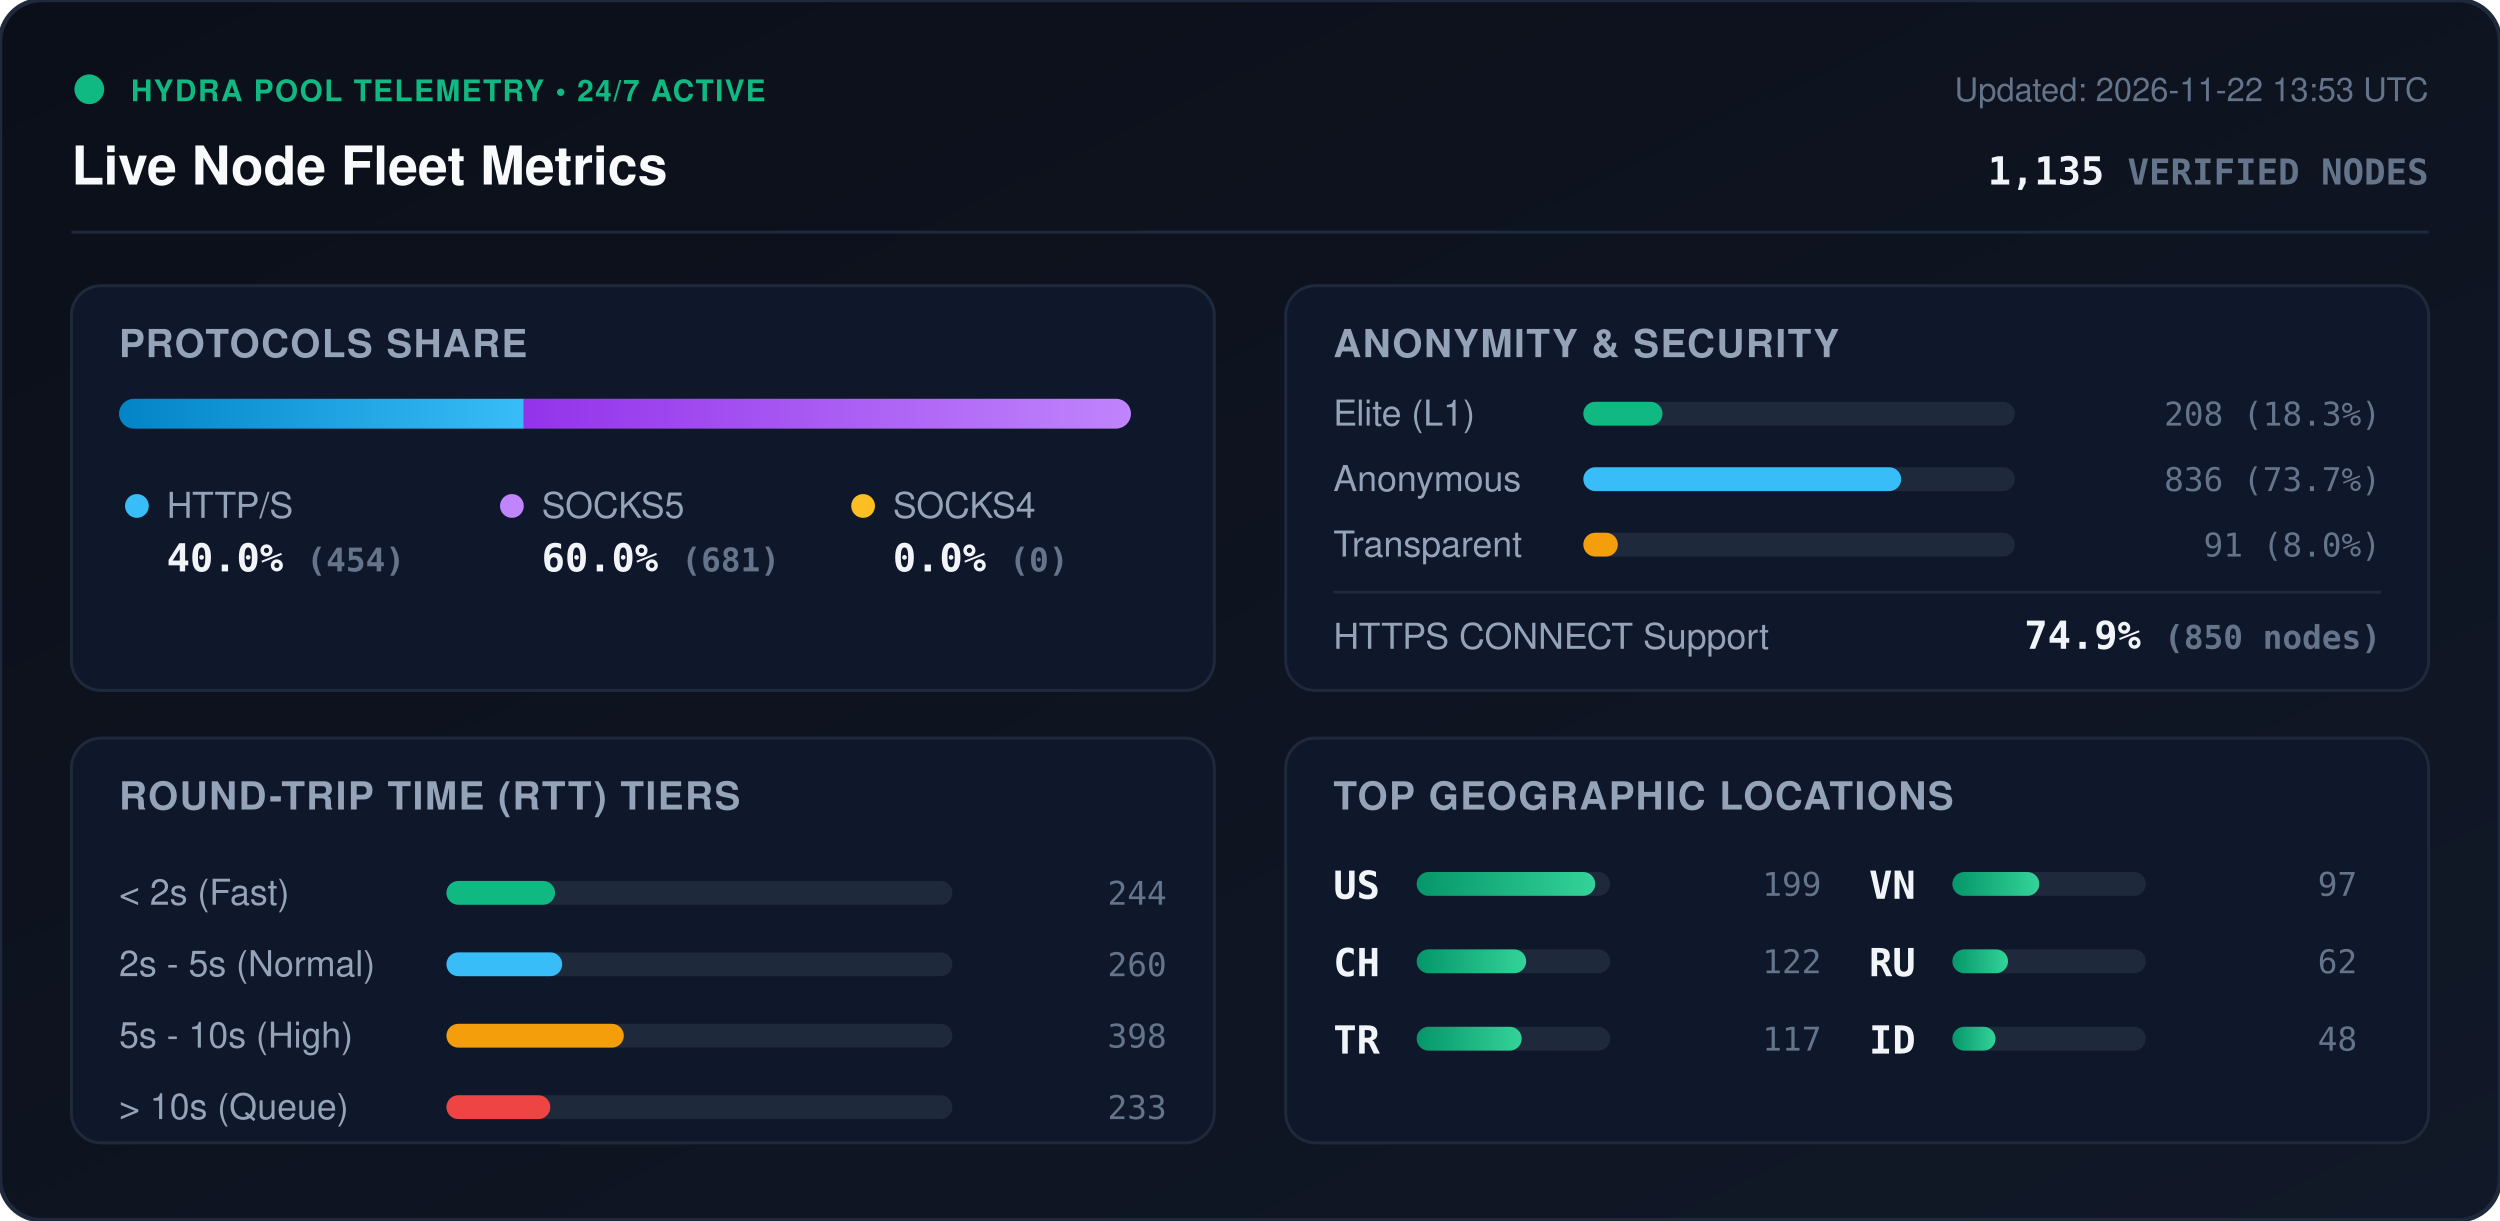
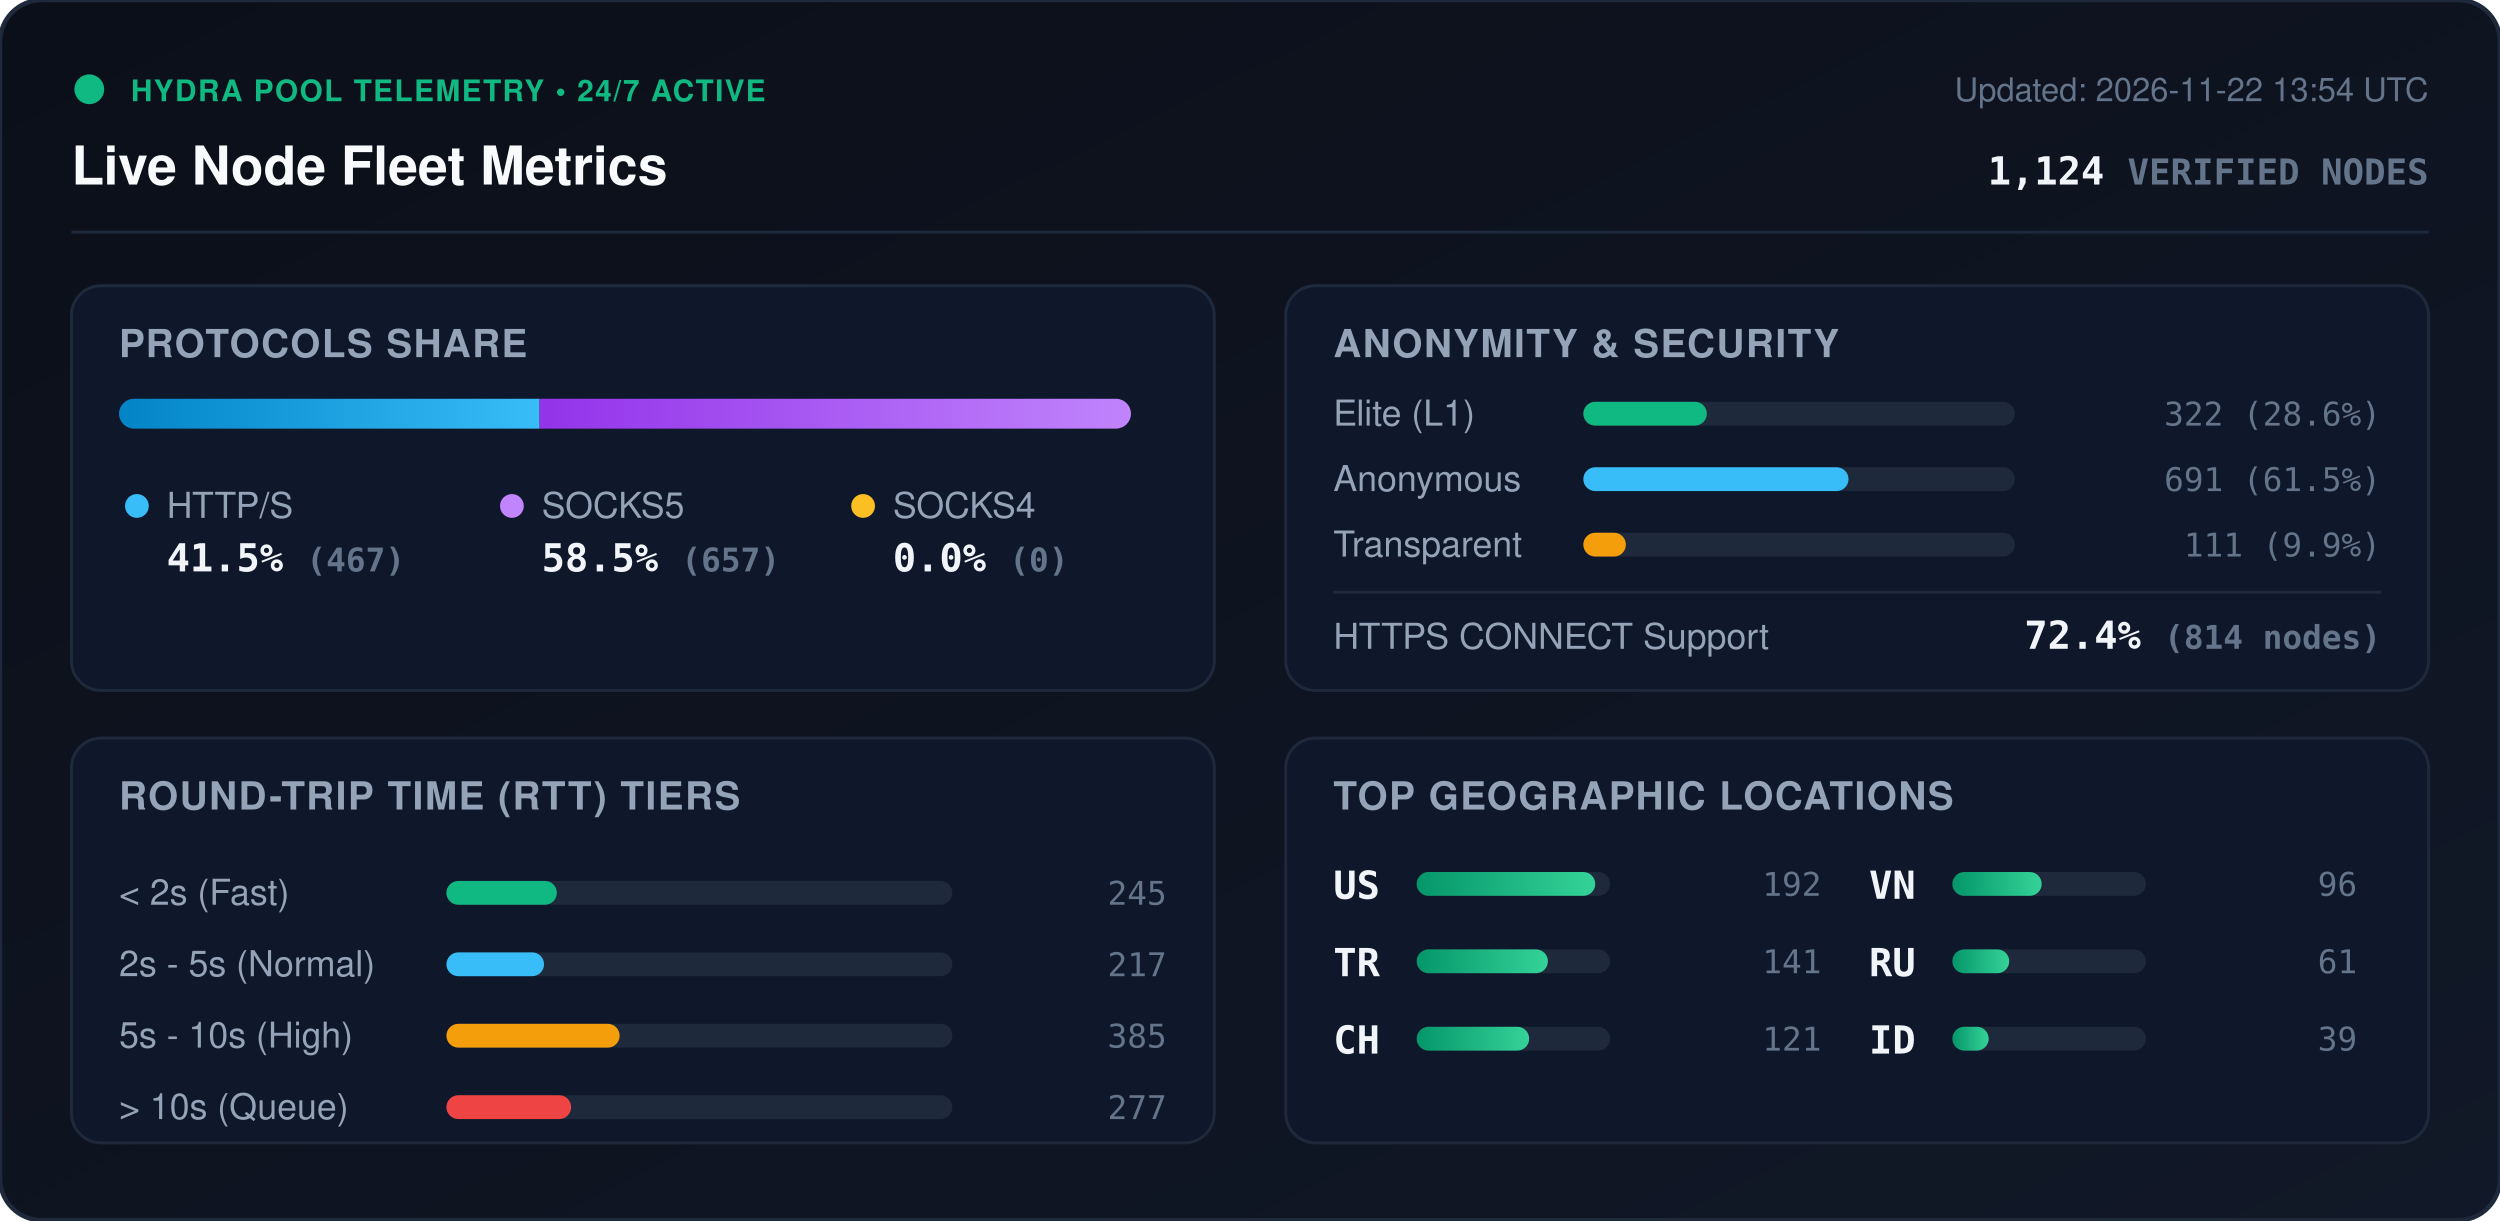
<svg xmlns="http://www.w3.org/2000/svg" viewBox="0 0 840 410" width="840" height="410" style="max-width: 100%; height: auto;">
  <defs>
    <linearGradient id="bg" x1="0%" y1="0%" x2="100%" y2="100%">
      <stop offset="0%" stop-color="#0b0f19" />
      <stop offset="100%" stop-color="#111827" />
    </linearGradient>
    <linearGradient id="bar-http" x1="0%" y1="0%" x2="100%" y2="0%">
      <stop offset="0%" stop-color="#0284c7" />
      <stop offset="100%" stop-color="#38bdf8" />
    </linearGradient>
    <linearGradient id="bar-socks5" x1="0%" y1="0%" x2="100%" y2="0%">
      <stop offset="0%" stop-color="#9333ea" />
      <stop offset="100%" stop-color="#c084fc" />
    </linearGradient>
    <linearGradient id="bar-socks4" x1="0%" y1="0%" x2="100%" y2="0%">
      <stop offset="0%" stop-color="#d97706" />
      <stop offset="100%" stop-color="#fbbf24" />
    </linearGradient>
    <linearGradient id="bar-green" x1="0%" y1="0%" x2="100%" y2="0%">
      <stop offset="0%" stop-color="#059669" />
      <stop offset="100%" stop-color="#34d399" />
    </linearGradient>
    <clipPath id="prog-track-clip">
      <rect width="340.0" height="10" rx="5" />
    </clipPath>
    <style>
      .title { font: 700 18px -apple-system, BlinkMacSystemFont, 'Segoe UI', Helvetica, Arial, sans-serif; fill: #f8fafc; }
      .sub { font: 500 11px -apple-system, BlinkMacSystemFont, 'Segoe UI', Helvetica, Arial, sans-serif; fill: #64748b; }
      .section-hdr { font: 600 13px -apple-system, BlinkMacSystemFont, 'Segoe UI', Helvetica, Arial, sans-serif; fill: #94a3b8; letter-spacing: 0.5px; }
      .metric-val { font: 700 13px -apple-system, BlinkMacSystemFont, 'Segoe UI', Helvetica, Arial, sans-serif; fill: #f1f5f9; }
      .metric-lbl { font: 500 12px -apple-system, BlinkMacSystemFont, 'Segoe UI', Helvetica, Arial, sans-serif; fill: #94a3b8; }
      .badge-txt { font: 700 10px -apple-system, BlinkMacSystemFont, 'Segoe UI', Helvetica, Arial, sans-serif; fill: #10b981; letter-spacing: 0.5px; }
      .mono { font-family: ui-monospace, SFMono-Regular, Menlo, Monaco, Consolas, monospace; }
      .pulse { animation: beacon 2s infinite ease-in-out; }
      @keyframes beacon { 0%, 100% { opacity: 1; } 50% { opacity: 0.35; } }
    </style>
  </defs>
  <rect width="840" height="410" rx="14" fill="url(#bg)" stroke="#1e293b" stroke-width="1.5" />
  <g transform="translate(24, 24)">
    <circle cx="6" cy="6" r="5" fill="#10b981" class="pulse" />
    <text x="20" y="10" class="badge-txt">HYDRA POOL TELEMETRY • 24/7 ACTIVE</text>
    <text x="0" y="38" class="title">Live Node Fleet Metrics</text>
-     <text x="792" y="10" text-anchor="end" class="sub">Updated: 2026-11-22 13:53 UTC</text>
-     <text x="792" y="38" text-anchor="end" class="metric-val mono" fill="#38bdf8">1,135 <tspan font-size="12" fill="#64748b">VERIFIED NODES</tspan>
+     <text x="792" y="10" text-anchor="end" class="sub">Updated: 2026-11-22 13:54 UTC</text>
+     <text x="792" y="38" text-anchor="end" class="metric-val mono" fill="#38bdf8">1,124 <tspan font-size="12" fill="#64748b">VERIFIED NODES</tspan>
    </text>
  </g>
  <line x1="24" y1="78" x2="816" y2="78" stroke="#1e293b" stroke-width="1" />
  <g transform="translate(24, 96)">
    <rect width="384" height="136" rx="10" fill="#0f172a" stroke="#1e293b" />
    <text x="16" y="24" class="section-hdr">PROTOCOLS SHARE</text>
    <g transform="translate(16, 38)">
      <rect width="340.0" height="10" rx="5" fill="#1e293b" />
      <g clip-path="url(#prog-track-clip)">
-         <rect x="0" width="136.0" height="10" fill="url(#bar-http)" />
-         <rect x="136.0" width="204.0" height="10" fill="url(#bar-socks5)" />
+         <rect x="0" width="141.3" height="10" fill="url(#bar-http)" />
+         <rect x="141.3" width="198.7" height="10" fill="url(#bar-socks5)" />
        <rect x="340.0" width="0.0" height="10" fill="url(#bar-socks4)" />
      </g>
    </g>
    <g transform="translate(16, 68)">
      <circle cx="6" cy="6" r="4" fill="#38bdf8" />
      <text x="16" y="10" class="metric-lbl">HTTP/S</text>
-       <text x="16" y="28" class="metric-val mono">40.0% <tspan font-size="11" fill="#64748b">(454)</tspan>
+       <text x="16" y="28" class="metric-val mono">41.5% <tspan font-size="11" fill="#64748b">(467)</tspan>
      </text>
      <circle cx="132" cy="6" r="4" fill="#c084fc" />
      <text x="142" y="10" class="metric-lbl">SOCKS5</text>
-       <text x="142" y="28" class="metric-val mono">60.0% <tspan font-size="11" fill="#64748b">(681)</tspan>
+       <text x="142" y="28" class="metric-val mono">58.5% <tspan font-size="11" fill="#64748b">(657)</tspan>
      </text>
      <circle cx="250" cy="6" r="4" fill="#fbbf24" />
      <text x="260" y="10" class="metric-lbl">SOCKS4</text>
      <text x="260" y="28" class="metric-val mono">0.0% <tspan font-size="11" fill="#64748b">(0)</tspan>
      </text>
    </g>
  </g>
  <g transform="translate(432, 96)">
    <rect width="384" height="136" rx="10" fill="#0f172a" stroke="#1e293b" />
    <text x="16" y="24" class="section-hdr">ANONYMITY &amp; SECURITY</text>
    <text x="16" y="47" class="metric-lbl">Elite (L1)</text>
    <rect x="100" y="39" width="145.0" height="8" rx="4" fill="#1e293b" />
-     <rect x="100" y="39" width="26.6" height="8" rx="4" fill="#10b981" />
-     <text x="368" y="47" text-anchor="end" class="mono sub" fill="#e2e8f0">208 (18.3%)</text>
+     <rect x="100" y="39" width="41.5" height="8" rx="4" fill="#10b981" />
+     <text x="368" y="47" text-anchor="end" class="mono sub" fill="#e2e8f0">322 (28.6%)</text>
    <text x="16" y="69" class="metric-lbl">Anonymous</text>
    <rect x="100" y="61" width="145.0" height="8" rx="4" fill="#1e293b" />
-     <rect x="100" y="61" width="106.8" height="8" rx="4" fill="#38bdf8" />
-     <text x="368" y="69" text-anchor="end" class="mono sub" fill="#e2e8f0">836 (73.7%)</text>
+     <rect x="100" y="61" width="89.1" height="8" rx="4" fill="#38bdf8" />
+     <text x="368" y="69" text-anchor="end" class="mono sub" fill="#e2e8f0">691 (61.5%)</text>
    <text x="16" y="91" class="metric-lbl">Transparent</text>
    <rect x="100" y="83" width="145.0" height="8" rx="4" fill="#1e293b" />
-     <rect x="100" y="83" width="11.6" height="8" rx="4" fill="#f59e0b" />
-     <text x="368" y="91" text-anchor="end" class="mono sub" fill="#e2e8f0">91 (8.0%)</text>
+     <rect x="100" y="83" width="14.3" height="8" rx="4" fill="#f59e0b" />
+     <text x="368" y="91" text-anchor="end" class="mono sub" fill="#e2e8f0">111 (9.9%)</text>
    <line x1="16" y1="103" x2="368" y2="103" stroke="#1e293b" stroke-width="1" />
    <text x="16" y="122" class="metric-lbl">HTTPS CONNECT Support</text>
-     <text x="368" y="122" text-anchor="end" class="metric-val mono" fill="#34d399">74.9% <tspan font-size="11" fill="#64748b">(850 nodes)</tspan>
+     <text x="368" y="122" text-anchor="end" class="metric-val mono" fill="#34d399">72.4% <tspan font-size="11" fill="#64748b">(814 nodes)</tspan>
    </text>
  </g>
  <g transform="translate(24, 248)">
    <rect width="384" height="136" rx="10" fill="#0f172a" stroke="#1e293b" />
    <text x="16" y="24" class="section-hdr">ROUND-TRIP TIME (RTT) TIERS</text>
    <g transform="translate(16, 42)">
      <text x="0" y="14" class="metric-lbl">&lt; 2s (Fast)</text>
      <rect x="110" y="6" width="170" height="8" rx="4" fill="#1e293b" />
-       <rect x="110" y="6" width="36.5" height="8" rx="4" fill="#10b981" />
-       <text x="352" y="14" text-anchor="end" class="mono sub">244</text>
+       <rect x="110" y="6" width="37.1" height="8" rx="4" fill="#10b981" />
+       <text x="352" y="14" text-anchor="end" class="mono sub">245</text>
      <text x="0" y="38" class="metric-lbl">2s - 5s (Normal)</text>
      <rect x="110" y="30" width="170" height="8" rx="4" fill="#1e293b" />
-       <rect x="110" y="30" width="38.9" height="8" rx="4" fill="#38bdf8" />
-       <text x="352" y="38" text-anchor="end" class="mono sub">260</text>
+       <rect x="110" y="30" width="32.8" height="8" rx="4" fill="#38bdf8" />
+       <text x="352" y="38" text-anchor="end" class="mono sub">217</text>
      <text x="0" y="62" class="metric-lbl">5s - 10s (High)</text>
      <rect x="110" y="54" width="170" height="8" rx="4" fill="#1e293b" />
-       <rect x="110" y="54" width="59.6" height="8" rx="4" fill="#f59e0b" />
-       <text x="352" y="62" text-anchor="end" class="mono sub">398</text>
+       <rect x="110" y="54" width="58.2" height="8" rx="4" fill="#f59e0b" />
+       <text x="352" y="62" text-anchor="end" class="mono sub">385</text>
      <text x="0" y="86" class="metric-lbl">&gt; 10s (Queue)</text>
      <rect x="110" y="78" width="170" height="8" rx="4" fill="#1e293b" />
-       <rect x="110" y="78" width="34.9" height="8" rx="4" fill="#ef4444" />
-       <text x="352" y="86" text-anchor="end" class="mono sub">233</text>
+       <rect x="110" y="78" width="41.9" height="8" rx="4" fill="#ef4444" />
+       <text x="352" y="86" text-anchor="end" class="mono sub">277</text>
    </g>
  </g>
  <g transform="translate(432, 248)">
    <rect width="384" height="136" rx="10" fill="#0f172a" stroke="#1e293b" />
    <text x="16" y="24" class="section-hdr">TOP GEOGRAPHIC LOCATIONS</text>
    <g transform="translate(16, 42)">
      <g transform="translate(0, 0)">
        <text x="0" y="12" class="mono metric-val" font-size="12">US</text>
        <rect x="28" y="3" width="65" height="8" rx="4" fill="#1e293b" />
        <rect x="28" y="3" width="60.0" height="8" rx="4" fill="url(#bar-green)" />
-         <text x="164" y="11" text-anchor="end" class="mono sub">199</text>
+         <text x="164" y="11" text-anchor="end" class="mono sub">192</text>
      </g>
      <g transform="translate(0, 26)">
+         <text x="0" y="12" class="mono metric-val" font-size="12">TR</text>
+         <rect x="28" y="3" width="65" height="8" rx="4" fill="#1e293b" />
+         <rect x="28" y="3" width="44.1" height="8" rx="4" fill="url(#bar-green)" />
+         <text x="164" y="11" text-anchor="end" class="mono sub">141</text>
+       </g>
+       <g transform="translate(0, 52)">
        <text x="0" y="12" class="mono metric-val" font-size="12">CH</text>
        <rect x="28" y="3" width="65" height="8" rx="4" fill="#1e293b" />
-         <rect x="28" y="3" width="36.8" height="8" rx="4" fill="url(#bar-green)" />
-         <text x="164" y="11" text-anchor="end" class="mono sub">122</text>
-       </g>
-       <g transform="translate(0, 52)">
-         <text x="0" y="12" class="mono metric-val" font-size="12">TR</text>
-         <rect x="28" y="3" width="65" height="8" rx="4" fill="#1e293b" />
-         <rect x="28" y="3" width="35.3" height="8" rx="4" fill="url(#bar-green)" />
-         <text x="164" y="11" text-anchor="end" class="mono sub">117</text>
+         <rect x="28" y="3" width="37.8" height="8" rx="4" fill="url(#bar-green)" />
+         <text x="164" y="11" text-anchor="end" class="mono sub">121</text>
      </g>
      <g transform="translate(180, 0)">
        <text x="0" y="12" class="mono metric-val" font-size="12">VN</text>
        <rect x="28" y="3" width="65" height="8" rx="4" fill="#1e293b" />
-         <rect x="28" y="3" width="29.2" height="8" rx="4" fill="url(#bar-green)" />
-         <text x="164" y="11" text-anchor="end" class="mono sub">97</text>
+         <rect x="28" y="3" width="30.0" height="8" rx="4" fill="url(#bar-green)" />
+         <text x="164" y="11" text-anchor="end" class="mono sub">96</text>
      </g>
      <g transform="translate(180, 26)">
        <text x="0" y="12" class="mono metric-val" font-size="12">RU</text>
        <rect x="28" y="3" width="65" height="8" rx="4" fill="#1e293b" />
-         <rect x="28" y="3" width="18.7" height="8" rx="4" fill="url(#bar-green)" />
-         <text x="164" y="11" text-anchor="end" class="mono sub">62</text>
+         <rect x="28" y="3" width="19.1" height="8" rx="4" fill="url(#bar-green)" />
+         <text x="164" y="11" text-anchor="end" class="mono sub">61</text>
      </g>
      <g transform="translate(180, 52)">
        <text x="0" y="12" class="mono metric-val" font-size="12">ID</text>
        <rect x="28" y="3" width="65" height="8" rx="4" fill="#1e293b" />
-         <rect x="28" y="3" width="14.5" height="8" rx="4" fill="url(#bar-green)" />
-         <text x="164" y="11" text-anchor="end" class="mono sub">48</text>
+         <rect x="28" y="3" width="12.2" height="8" rx="4" fill="url(#bar-green)" />
+         <text x="164" y="11" text-anchor="end" class="mono sub">39</text>
      </g>
    </g>
  </g>
</svg>
